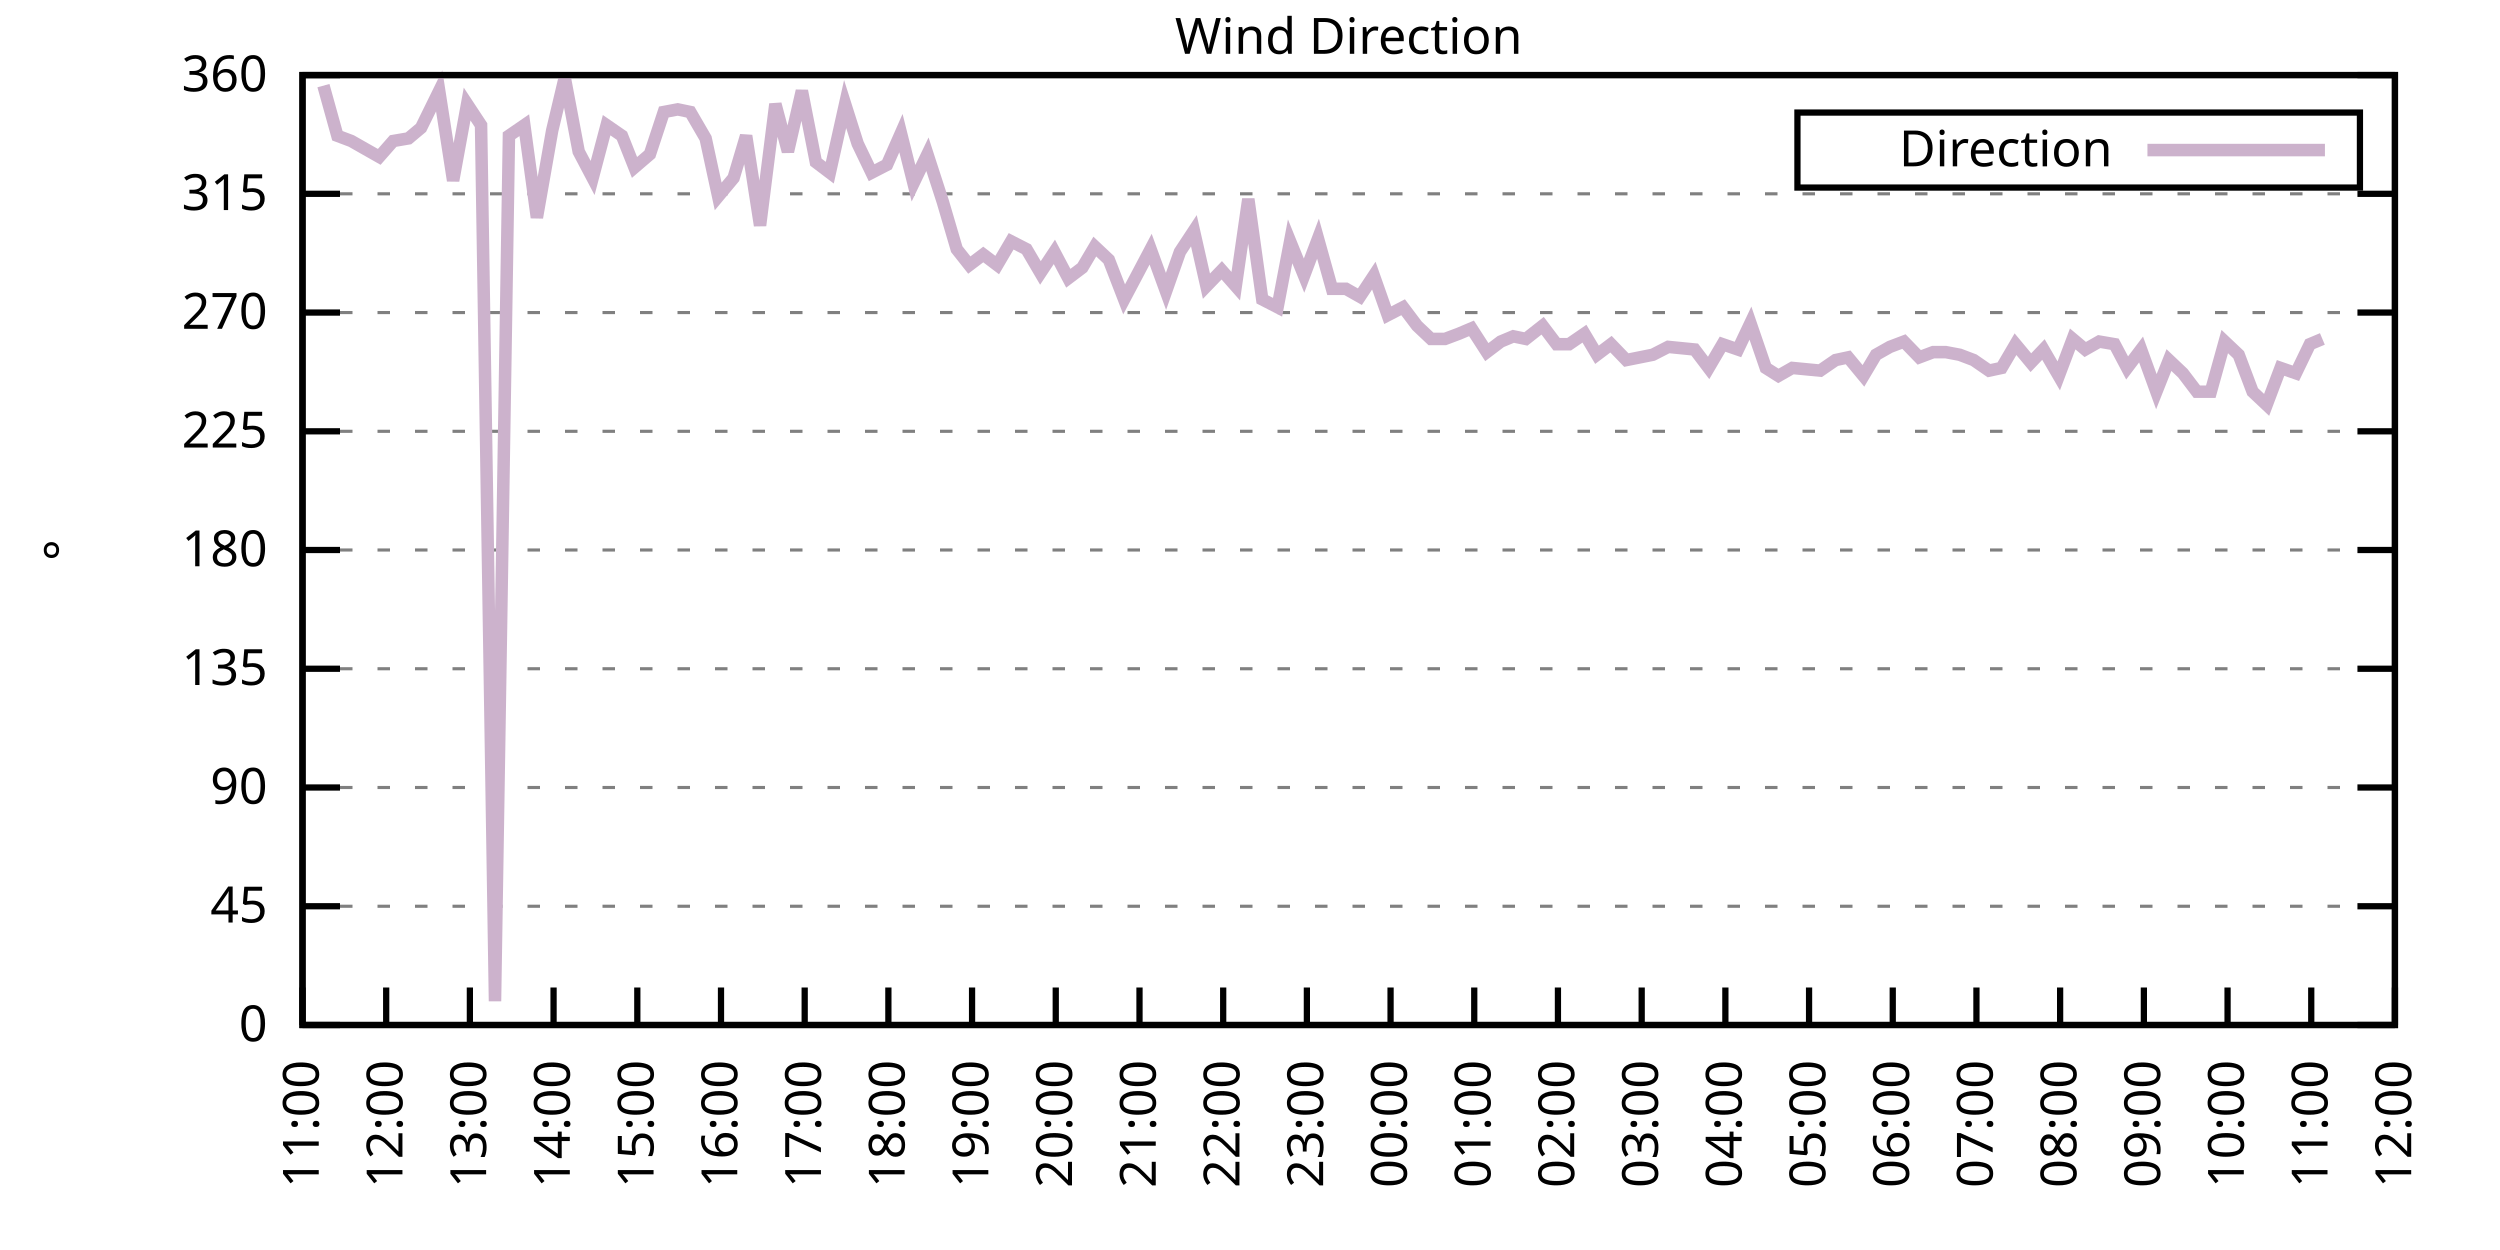
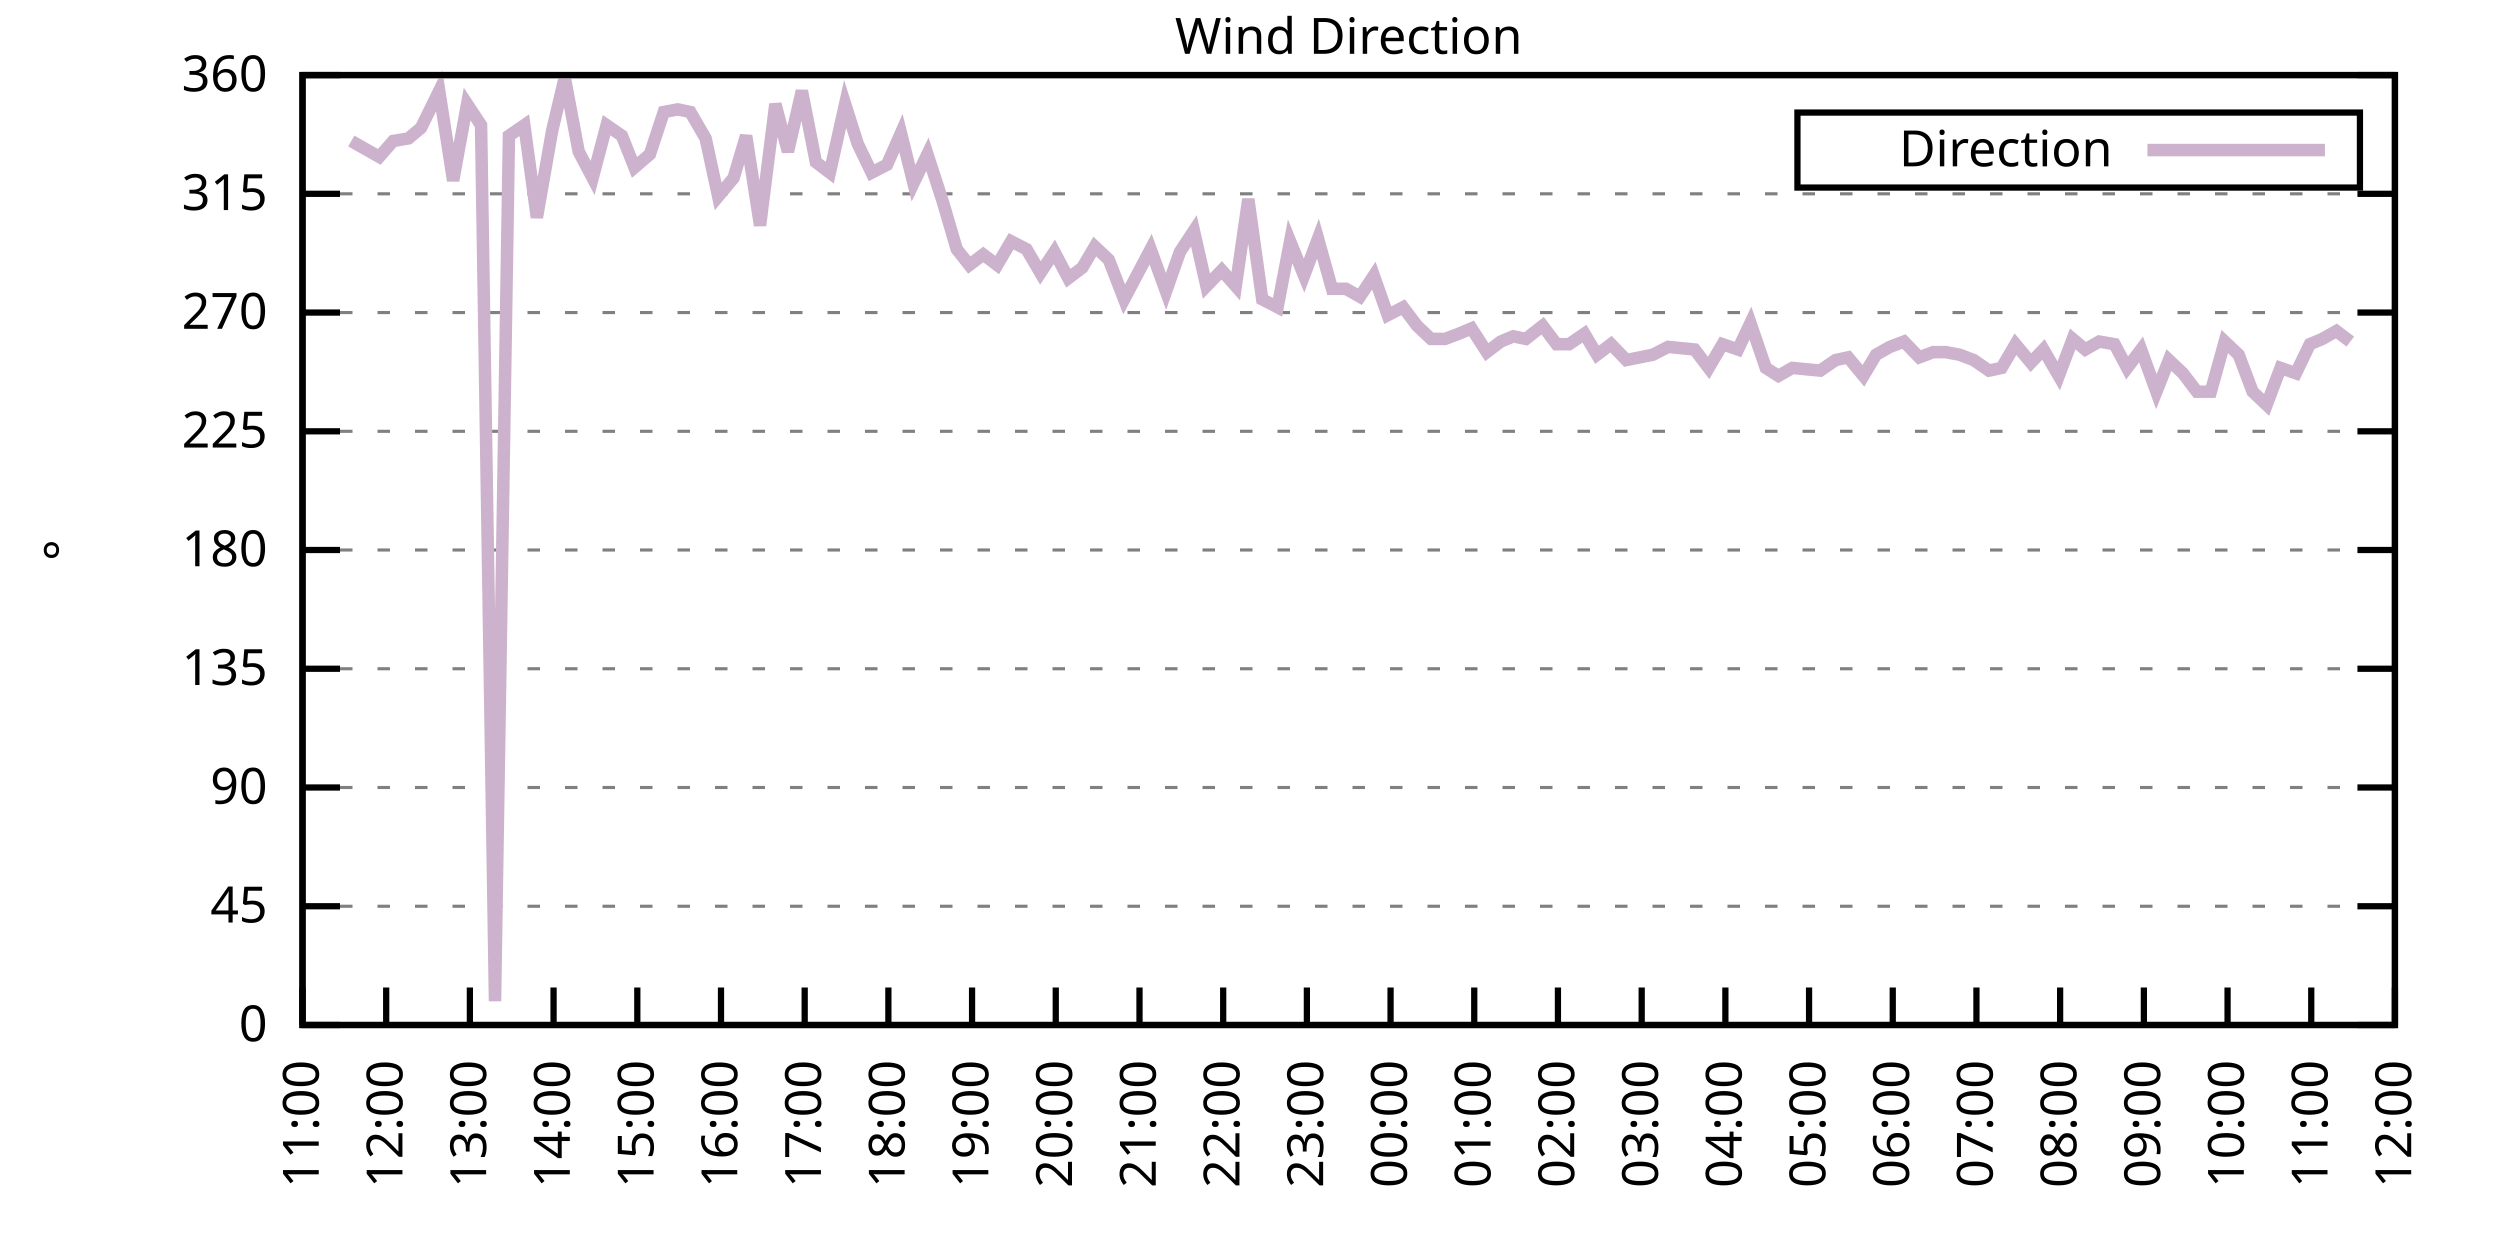
<svg xmlns="http://www.w3.org/2000/svg" xmlns:xlink="http://www.w3.org/1999/xlink" width="400" height="200" viewBox="0 0 400 200">
  <g id="gnuplot_canvas">
    <rect x="0" y="0" width="400" height="200" fill="none" />
    <defs>
      <circle id="gpDot" r="0.5" stroke-width="0.5" stroke="currentColor" />
      <path id="gpPt0" stroke-width="0.333" stroke="currentColor" d="M-1,0 h2 M0,-1 v2" />
      <path id="gpPt1" stroke-width="0.333" stroke="currentColor" d="M-1,-1 L1,1 M1,-1 L-1,1" />
      <path id="gpPt2" stroke-width="0.333" stroke="currentColor" d="M-1,0 L1,0 M0,-1 L0,1 M-1,-1 L1,1 M-1,1 L1,-1" />
      <rect id="gpPt3" stroke-width="0.333" stroke="currentColor" x="-1" y="-1" width="2" height="2" />
      <rect id="gpPt4" stroke-width="0.333" stroke="currentColor" fill="currentColor" x="-1" y="-1" width="2" height="2" />
      <circle id="gpPt5" stroke-width="0.333" stroke="currentColor" cx="0" cy="0" r="1" />
      <use xlink:href="#gpPt5" id="gpPt6" fill="currentColor" stroke="none" />
      <path id="gpPt7" stroke-width="0.333" stroke="currentColor" d="M0,-1.33 L-1.33,0.67 L1.33,0.67 z" />
      <use xlink:href="#gpPt7" id="gpPt8" fill="currentColor" stroke="none" />
      <use xlink:href="#gpPt7" id="gpPt9" stroke="currentColor" transform="rotate(180)" />
      <use xlink:href="#gpPt9" id="gpPt10" fill="currentColor" stroke="none" />
      <use xlink:href="#gpPt3" id="gpPt11" stroke="currentColor" transform="rotate(45)" />
      <use xlink:href="#gpPt11" id="gpPt12" fill="currentColor" stroke="none" />
      <path id="gpPt13" stroke-width="0.333" stroke="currentColor" d="M0,1.330 L1.265,0.411 L0.782,-1.067 L-0.782,-1.076 L-1.265,0.411 z" />
      <use xlink:href="#gpPt13" id="gpPt14" fill="currentColor" stroke="none" />
      <filter id="textbox" filterUnits="objectBoundingBox" x="0" y="0" height="1" width="1">
        <feFlood flood-color="white" flood-opacity="1" result="bgnd" />
        <feComposite in="SourceGraphic" in2="bgnd" operator="atop" />
      </filter>
      <filter id="greybox" filterUnits="objectBoundingBox" x="0" y="0" height="1" width="1">
        <feFlood flood-color="lightgrey" flood-opacity="1" result="grey" />
        <feComposite in="SourceGraphic" in2="grey" operator="atop" />
      </filter>
    </defs>
    <g fill="none" color="white" stroke="currentColor" stroke-width="1.00" stroke-linecap="butt" stroke-linejoin="miter">
</g>
    <g fill="none" color="black" stroke="currentColor" stroke-width="1.00" stroke-linecap="butt" stroke-linejoin="miter">
      <g stroke="none" shape-rendering="crispEdges">
        <polygon fill="rgb(255, 255, 255)" points="48.40,164.00 383.18,164.00 383.18,12.02 48.40,12.02 " />
      </g>
    </g>
    <g fill="none" color="black" stroke="currentColor" stroke-width="1.00" stroke-linecap="butt" stroke-linejoin="miter">
</g>
    <g fill="none" color="black" stroke="black" stroke-width="0.50" stroke-linecap="butt" stroke-linejoin="miter">
</g>
    <g fill="none" color="gray" stroke="currentColor" stroke-width="0.50" stroke-linecap="butt" stroke-linejoin="miter">
      <path stroke="gray" stroke-dasharray="2,4" class="gridline" d="M48.40,164.00 L383.19,164.00  " />
    </g>
    <g fill="none" color="gray" stroke="gray" stroke-width="1.00" stroke-linecap="butt" stroke-linejoin="miter">
</g>
    <g fill="none" color="black" stroke="currentColor" stroke-width="1.00" stroke-linecap="butt" stroke-linejoin="miter">
      <path stroke="black" d="M48.40,164.00 L54.40,164.00 M383.19,164.00 L377.19,164.00  " />
      <g transform="translate(42.80,166.60)" stroke="none" fill="black" font-family="Sans" font-size="8.00" text-anchor="end">
        <text>
          <tspan font-family="Sans"> 0</tspan>
        </text>
      </g>
    </g>
    <g fill="none" color="black" stroke="currentColor" stroke-width="1.00" stroke-linecap="butt" stroke-linejoin="miter">
</g>
    <g fill="none" color="black" stroke="black" stroke-width="0.50" stroke-linecap="butt" stroke-linejoin="miter">
</g>
    <g fill="none" color="gray" stroke="currentColor" stroke-width="0.50" stroke-linecap="butt" stroke-linejoin="miter">
      <path stroke="gray" stroke-dasharray="2,4" class="gridline" d="M48.40,145.00 L383.19,145.00  " />
    </g>
    <g fill="none" color="gray" stroke="gray" stroke-width="1.00" stroke-linecap="butt" stroke-linejoin="miter">
</g>
    <g fill="none" color="black" stroke="currentColor" stroke-width="1.00" stroke-linecap="butt" stroke-linejoin="miter">
      <path stroke="black" d="M48.40,145.00 L54.40,145.00 M383.19,145.00 L377.19,145.00  " />
      <g transform="translate(42.80,147.60)" stroke="none" fill="black" font-family="Sans" font-size="8.00" text-anchor="end">
        <text>
          <tspan font-family="Sans"> 45</tspan>
        </text>
      </g>
    </g>
    <g fill="none" color="black" stroke="currentColor" stroke-width="1.00" stroke-linecap="butt" stroke-linejoin="miter">
</g>
    <g fill="none" color="black" stroke="black" stroke-width="0.50" stroke-linecap="butt" stroke-linejoin="miter">
</g>
    <g fill="none" color="gray" stroke="currentColor" stroke-width="0.50" stroke-linecap="butt" stroke-linejoin="miter">
      <path stroke="gray" stroke-dasharray="2,4" class="gridline" d="M48.40,126.00 L383.19,126.00  " />
    </g>
    <g fill="none" color="gray" stroke="gray" stroke-width="1.00" stroke-linecap="butt" stroke-linejoin="miter">
</g>
    <g fill="none" color="black" stroke="currentColor" stroke-width="1.00" stroke-linecap="butt" stroke-linejoin="miter">
      <path stroke="black" d="M48.40,126.00 L54.40,126.00 M383.19,126.00 L377.19,126.00  " />
      <g transform="translate(42.80,128.60)" stroke="none" fill="black" font-family="Sans" font-size="8.00" text-anchor="end">
        <text>
          <tspan font-family="Sans"> 90</tspan>
        </text>
      </g>
    </g>
    <g fill="none" color="black" stroke="currentColor" stroke-width="1.00" stroke-linecap="butt" stroke-linejoin="miter">
</g>
    <g fill="none" color="black" stroke="black" stroke-width="0.50" stroke-linecap="butt" stroke-linejoin="miter">
</g>
    <g fill="none" color="gray" stroke="currentColor" stroke-width="0.50" stroke-linecap="butt" stroke-linejoin="miter">
      <path stroke="gray" stroke-dasharray="2,4" class="gridline" d="M48.40,107.00 L383.19,107.00  " />
    </g>
    <g fill="none" color="gray" stroke="gray" stroke-width="1.00" stroke-linecap="butt" stroke-linejoin="miter">
</g>
    <g fill="none" color="black" stroke="currentColor" stroke-width="1.00" stroke-linecap="butt" stroke-linejoin="miter">
      <path stroke="black" d="M48.40,107.00 L54.40,107.00 M383.19,107.00 L377.19,107.00  " />
      <g transform="translate(42.80,109.60)" stroke="none" fill="black" font-family="Sans" font-size="8.00" text-anchor="end">
        <text>
          <tspan font-family="Sans"> 135</tspan>
        </text>
      </g>
    </g>
    <g fill="none" color="black" stroke="currentColor" stroke-width="1.00" stroke-linecap="butt" stroke-linejoin="miter">
</g>
    <g fill="none" color="black" stroke="black" stroke-width="0.50" stroke-linecap="butt" stroke-linejoin="miter">
</g>
    <g fill="none" color="gray" stroke="currentColor" stroke-width="0.50" stroke-linecap="butt" stroke-linejoin="miter">
      <path stroke="gray" stroke-dasharray="2,4" class="gridline" d="M48.40,88.00 L383.19,88.00  " />
    </g>
    <g fill="none" color="gray" stroke="gray" stroke-width="1.00" stroke-linecap="butt" stroke-linejoin="miter">
</g>
    <g fill="none" color="black" stroke="currentColor" stroke-width="1.00" stroke-linecap="butt" stroke-linejoin="miter">
      <path stroke="black" d="M48.40,88.00 L54.40,88.00 M383.19,88.00 L377.19,88.00  " />
      <g transform="translate(42.80,90.60)" stroke="none" fill="black" font-family="Sans" font-size="8.00" text-anchor="end">
        <text>
          <tspan font-family="Sans"> 180</tspan>
        </text>
      </g>
    </g>
    <g fill="none" color="black" stroke="currentColor" stroke-width="1.00" stroke-linecap="butt" stroke-linejoin="miter">
</g>
    <g fill="none" color="black" stroke="black" stroke-width="0.50" stroke-linecap="butt" stroke-linejoin="miter">
</g>
    <g fill="none" color="gray" stroke="currentColor" stroke-width="0.50" stroke-linecap="butt" stroke-linejoin="miter">
      <path stroke="gray" stroke-dasharray="2,4" class="gridline" d="M48.40,69.01 L383.19,69.01  " />
    </g>
    <g fill="none" color="gray" stroke="gray" stroke-width="1.00" stroke-linecap="butt" stroke-linejoin="miter">
</g>
    <g fill="none" color="black" stroke="currentColor" stroke-width="1.00" stroke-linecap="butt" stroke-linejoin="miter">
      <path stroke="black" d="M48.40,69.01 L54.40,69.01 M383.19,69.01 L377.19,69.01  " />
      <g transform="translate(42.80,71.61)" stroke="none" fill="black" font-family="Sans" font-size="8.00" text-anchor="end">
        <text>
          <tspan font-family="Sans"> 225</tspan>
        </text>
      </g>
    </g>
    <g fill="none" color="black" stroke="currentColor" stroke-width="1.00" stroke-linecap="butt" stroke-linejoin="miter">
</g>
    <g fill="none" color="black" stroke="black" stroke-width="0.50" stroke-linecap="butt" stroke-linejoin="miter">
</g>
    <g fill="none" color="gray" stroke="currentColor" stroke-width="0.50" stroke-linecap="butt" stroke-linejoin="miter">
      <path stroke="gray" stroke-dasharray="2,4" class="gridline" d="M48.40,50.01 L383.19,50.01  " />
    </g>
    <g fill="none" color="gray" stroke="gray" stroke-width="1.00" stroke-linecap="butt" stroke-linejoin="miter">
</g>
    <g fill="none" color="black" stroke="currentColor" stroke-width="1.00" stroke-linecap="butt" stroke-linejoin="miter">
      <path stroke="black" d="M48.40,50.01 L54.40,50.01 M383.19,50.01 L377.19,50.01  " />
      <g transform="translate(42.80,52.61)" stroke="none" fill="black" font-family="Sans" font-size="8.00" text-anchor="end">
        <text>
          <tspan font-family="Sans"> 270</tspan>
        </text>
      </g>
    </g>
    <g fill="none" color="black" stroke="currentColor" stroke-width="1.00" stroke-linecap="butt" stroke-linejoin="miter">
</g>
    <g fill="none" color="black" stroke="black" stroke-width="0.50" stroke-linecap="butt" stroke-linejoin="miter">
</g>
    <g fill="none" color="gray" stroke="currentColor" stroke-width="0.50" stroke-linecap="butt" stroke-linejoin="miter">
      <path stroke="gray" stroke-dasharray="2,4" class="gridline" d="M48.40,31.01 L383.19,31.01  " />
    </g>
    <g fill="none" color="gray" stroke="gray" stroke-width="1.00" stroke-linecap="butt" stroke-linejoin="miter">
</g>
    <g fill="none" color="black" stroke="currentColor" stroke-width="1.00" stroke-linecap="butt" stroke-linejoin="miter">
      <path stroke="black" d="M48.40,31.01 L54.40,31.01 M383.19,31.01 L377.19,31.01  " />
      <g transform="translate(42.80,33.61)" stroke="none" fill="black" font-family="Sans" font-size="8.00" text-anchor="end">
        <text>
          <tspan font-family="Sans"> 315</tspan>
        </text>
      </g>
    </g>
    <g fill="none" color="black" stroke="currentColor" stroke-width="1.00" stroke-linecap="butt" stroke-linejoin="miter">
</g>
    <g fill="none" color="black" stroke="black" stroke-width="0.50" stroke-linecap="butt" stroke-linejoin="miter">
</g>
    <g fill="none" color="gray" stroke="currentColor" stroke-width="0.50" stroke-linecap="butt" stroke-linejoin="miter">
      <path stroke="gray" stroke-dasharray="2,4" class="gridline" d="M48.40,12.01 L383.19,12.01  " />
    </g>
    <g fill="none" color="gray" stroke="gray" stroke-width="1.00" stroke-linecap="butt" stroke-linejoin="miter">
</g>
    <g fill="none" color="black" stroke="currentColor" stroke-width="1.00" stroke-linecap="butt" stroke-linejoin="miter">
      <path stroke="black" d="M48.40,12.01 L54.40,12.01 M383.19,12.01 L377.19,12.01  " />
      <g transform="translate(42.80,14.61)" stroke="none" fill="black" font-family="Sans" font-size="8.00" text-anchor="end">
        <text>
          <tspan font-family="Sans"> 360</tspan>
        </text>
      </g>
    </g>
    <g fill="none" color="black" stroke="currentColor" stroke-width="1.00" stroke-linecap="butt" stroke-linejoin="miter">
      <path stroke="black" d="M48.40,164.00 L48.40,158.00  " />
      <g transform="translate(51.00,169.60) rotate(270.00)" stroke="none" fill="black" font-family="Sans" font-size="8.00" text-anchor="end">
        <text>
          <tspan font-family="Sans">11:00</tspan>
        </text>
      </g>
    </g>
    <g fill="none" color="black" stroke="currentColor" stroke-width="1.00" stroke-linecap="butt" stroke-linejoin="miter">
      <path stroke="black" d="M61.79,164.00 L61.79,158.00  " />
      <g transform="translate(64.39,169.60) rotate(270.00)" stroke="none" fill="black" font-family="Sans" font-size="8.00" text-anchor="end">
        <text>
          <tspan font-family="Sans">12:00</tspan>
        </text>
      </g>
    </g>
    <g fill="none" color="black" stroke="currentColor" stroke-width="1.00" stroke-linecap="butt" stroke-linejoin="miter">
      <path stroke="black" d="M75.18,164.00 L75.18,158.00  " />
      <g transform="translate(77.78,169.60) rotate(270.00)" stroke="none" fill="black" font-family="Sans" font-size="8.00" text-anchor="end">
        <text>
          <tspan font-family="Sans">13:00</tspan>
        </text>
      </g>
    </g>
    <g fill="none" color="black" stroke="currentColor" stroke-width="1.00" stroke-linecap="butt" stroke-linejoin="miter">
      <path stroke="black" d="M88.57,164.00 L88.57,158.00  " />
      <g transform="translate(91.17,169.60) rotate(270.00)" stroke="none" fill="black" font-family="Sans" font-size="8.00" text-anchor="end">
        <text>
          <tspan font-family="Sans">14:00</tspan>
        </text>
      </g>
    </g>
    <g fill="none" color="black" stroke="currentColor" stroke-width="1.00" stroke-linecap="butt" stroke-linejoin="miter">
      <path stroke="black" d="M101.97,164.00 L101.97,158.00  " />
      <g transform="translate(104.57,169.60) rotate(270.00)" stroke="none" fill="black" font-family="Sans" font-size="8.00" text-anchor="end">
        <text>
          <tspan font-family="Sans">15:00</tspan>
        </text>
      </g>
    </g>
    <g fill="none" color="black" stroke="currentColor" stroke-width="1.00" stroke-linecap="butt" stroke-linejoin="miter">
      <path stroke="black" d="M115.36,164.00 L115.36,158.00  " />
      <g transform="translate(117.96,169.60) rotate(270.00)" stroke="none" fill="black" font-family="Sans" font-size="8.00" text-anchor="end">
        <text>
          <tspan font-family="Sans">16:00</tspan>
        </text>
      </g>
    </g>
    <g fill="none" color="black" stroke="currentColor" stroke-width="1.00" stroke-linecap="butt" stroke-linejoin="miter">
      <path stroke="black" d="M128.75,164.00 L128.75,158.00  " />
      <g transform="translate(131.35,169.60) rotate(270.00)" stroke="none" fill="black" font-family="Sans" font-size="8.00" text-anchor="end">
        <text>
          <tspan font-family="Sans">17:00</tspan>
        </text>
      </g>
    </g>
    <g fill="none" color="black" stroke="currentColor" stroke-width="1.00" stroke-linecap="butt" stroke-linejoin="miter">
      <path stroke="black" d="M142.14,164.00 L142.14,158.00  " />
      <g transform="translate(144.74,169.60) rotate(270.00)" stroke="none" fill="black" font-family="Sans" font-size="8.00" text-anchor="end">
        <text>
          <tspan font-family="Sans">18:00</tspan>
        </text>
      </g>
    </g>
    <g fill="none" color="black" stroke="currentColor" stroke-width="1.00" stroke-linecap="butt" stroke-linejoin="miter">
      <path stroke="black" d="M155.53,164.00 L155.53,158.00  " />
      <g transform="translate(158.13,169.60) rotate(270.00)" stroke="none" fill="black" font-family="Sans" font-size="8.00" text-anchor="end">
        <text>
          <tspan font-family="Sans">19:00</tspan>
        </text>
      </g>
    </g>
    <g fill="none" color="black" stroke="currentColor" stroke-width="1.00" stroke-linecap="butt" stroke-linejoin="miter">
      <path stroke="black" d="M168.92,164.00 L168.92,158.00  " />
      <g transform="translate(171.52,169.60) rotate(270.00)" stroke="none" fill="black" font-family="Sans" font-size="8.00" text-anchor="end">
        <text>
          <tspan font-family="Sans">20:00</tspan>
        </text>
      </g>
    </g>
    <g fill="none" color="black" stroke="currentColor" stroke-width="1.00" stroke-linecap="butt" stroke-linejoin="miter">
      <path stroke="black" d="M182.32,164.00 L182.32,158.00  " />
      <g transform="translate(184.92,169.60) rotate(270.00)" stroke="none" fill="black" font-family="Sans" font-size="8.00" text-anchor="end">
        <text>
          <tspan font-family="Sans">21:00</tspan>
        </text>
      </g>
    </g>
    <g fill="none" color="black" stroke="currentColor" stroke-width="1.00" stroke-linecap="butt" stroke-linejoin="miter">
      <path stroke="black" d="M195.71,164.00 L195.71,158.00  " />
      <g transform="translate(198.31,169.60) rotate(270.00)" stroke="none" fill="black" font-family="Sans" font-size="8.00" text-anchor="end">
        <text>
          <tspan font-family="Sans">22:00</tspan>
        </text>
      </g>
    </g>
    <g fill="none" color="black" stroke="currentColor" stroke-width="1.00" stroke-linecap="butt" stroke-linejoin="miter">
      <path stroke="black" d="M209.10,164.00 L209.10,158.00  " />
      <g transform="translate(211.70,169.60) rotate(270.00)" stroke="none" fill="black" font-family="Sans" font-size="8.00" text-anchor="end">
        <text>
          <tspan font-family="Sans">23:00</tspan>
        </text>
      </g>
    </g>
    <g fill="none" color="black" stroke="currentColor" stroke-width="1.00" stroke-linecap="butt" stroke-linejoin="miter">
      <path stroke="black" d="M222.49,164.00 L222.49,158.00  " />
      <g transform="translate(225.09,169.60) rotate(270.00)" stroke="none" fill="black" font-family="Sans" font-size="8.00" text-anchor="end">
        <text>
          <tspan font-family="Sans">00:00</tspan>
        </text>
      </g>
    </g>
    <g fill="none" color="black" stroke="currentColor" stroke-width="1.00" stroke-linecap="butt" stroke-linejoin="miter">
      <path stroke="black" d="M235.88,164.00 L235.88,158.00  " />
      <g transform="translate(238.48,169.60) rotate(270.00)" stroke="none" fill="black" font-family="Sans" font-size="8.00" text-anchor="end">
        <text>
          <tspan font-family="Sans">01:00</tspan>
        </text>
      </g>
    </g>
    <g fill="none" color="black" stroke="currentColor" stroke-width="1.00" stroke-linecap="butt" stroke-linejoin="miter">
      <path stroke="black" d="M249.27,164.00 L249.27,158.00  " />
      <g transform="translate(251.87,169.60) rotate(270.00)" stroke="none" fill="black" font-family="Sans" font-size="8.00" text-anchor="end">
        <text>
          <tspan font-family="Sans">02:00</tspan>
        </text>
      </g>
    </g>
    <g fill="none" color="black" stroke="currentColor" stroke-width="1.00" stroke-linecap="butt" stroke-linejoin="miter">
      <path stroke="black" d="M262.67,164.00 L262.67,158.00  " />
      <g transform="translate(265.27,169.60) rotate(270.00)" stroke="none" fill="black" font-family="Sans" font-size="8.00" text-anchor="end">
        <text>
          <tspan font-family="Sans">03:00</tspan>
        </text>
      </g>
    </g>
    <g fill="none" color="black" stroke="currentColor" stroke-width="1.00" stroke-linecap="butt" stroke-linejoin="miter">
      <path stroke="black" d="M276.06,164.00 L276.06,158.00  " />
      <g transform="translate(278.66,169.60) rotate(270.00)" stroke="none" fill="black" font-family="Sans" font-size="8.00" text-anchor="end">
        <text>
          <tspan font-family="Sans">04:00</tspan>
        </text>
      </g>
    </g>
    <g fill="none" color="black" stroke="currentColor" stroke-width="1.00" stroke-linecap="butt" stroke-linejoin="miter">
      <path stroke="black" d="M289.45,164.00 L289.45,158.00  " />
      <g transform="translate(292.05,169.60) rotate(270.00)" stroke="none" fill="black" font-family="Sans" font-size="8.00" text-anchor="end">
        <text>
          <tspan font-family="Sans">05:00</tspan>
        </text>
      </g>
    </g>
    <g fill="none" color="black" stroke="currentColor" stroke-width="1.00" stroke-linecap="butt" stroke-linejoin="miter">
      <path stroke="black" d="M302.84,164.00 L302.84,158.00  " />
      <g transform="translate(305.44,169.60) rotate(270.00)" stroke="none" fill="black" font-family="Sans" font-size="8.00" text-anchor="end">
        <text>
          <tspan font-family="Sans">06:00</tspan>
        </text>
      </g>
    </g>
    <g fill="none" color="black" stroke="currentColor" stroke-width="1.00" stroke-linecap="butt" stroke-linejoin="miter">
      <path stroke="black" d="M316.23,164.00 L316.23,158.00  " />
      <g transform="translate(318.83,169.60) rotate(270.00)" stroke="none" fill="black" font-family="Sans" font-size="8.00" text-anchor="end">
        <text>
          <tspan font-family="Sans">07:00</tspan>
        </text>
      </g>
    </g>
    <g fill="none" color="black" stroke="currentColor" stroke-width="1.00" stroke-linecap="butt" stroke-linejoin="miter">
      <path stroke="black" d="M329.62,164.00 L329.62,158.00  " />
      <g transform="translate(332.22,169.60) rotate(270.00)" stroke="none" fill="black" font-family="Sans" font-size="8.00" text-anchor="end">
        <text>
          <tspan font-family="Sans">08:00</tspan>
        </text>
      </g>
    </g>
    <g fill="none" color="black" stroke="currentColor" stroke-width="1.00" stroke-linecap="butt" stroke-linejoin="miter">
      <path stroke="black" d="M343.02,164.00 L343.02,158.00  " />
      <g transform="translate(345.62,169.60) rotate(270.00)" stroke="none" fill="black" font-family="Sans" font-size="8.00" text-anchor="end">
        <text>
          <tspan font-family="Sans">09:00</tspan>
        </text>
      </g>
    </g>
    <g fill="none" color="black" stroke="currentColor" stroke-width="1.00" stroke-linecap="butt" stroke-linejoin="miter">
      <path stroke="black" d="M356.41,164.00 L356.41,158.00  " />
      <g transform="translate(359.01,169.60) rotate(270.00)" stroke="none" fill="black" font-family="Sans" font-size="8.00" text-anchor="end">
        <text>
          <tspan font-family="Sans">10:00</tspan>
        </text>
      </g>
    </g>
    <g fill="none" color="black" stroke="currentColor" stroke-width="1.00" stroke-linecap="butt" stroke-linejoin="miter">
      <path stroke="black" d="M369.80,164.00 L369.80,158.00  " />
      <g transform="translate(372.40,169.60) rotate(270.00)" stroke="none" fill="black" font-family="Sans" font-size="8.00" text-anchor="end">
        <text>
          <tspan font-family="Sans">11:00</tspan>
        </text>
      </g>
    </g>
    <g fill="none" color="black" stroke="currentColor" stroke-width="1.00" stroke-linecap="butt" stroke-linejoin="miter">
      <path stroke="black" d="M383.19,164.00 L383.19,158.00  " />
      <g transform="translate(385.79,169.60) rotate(270.00)" stroke="none" fill="black" font-family="Sans" font-size="8.00" text-anchor="end">
        <text>
          <tspan font-family="Sans">12:00</tspan>
        </text>
      </g>
    </g>
    <g fill="none" color="black" stroke="currentColor" stroke-width="1.00" stroke-linecap="butt" stroke-linejoin="miter">
</g>
    <g fill="none" color="black" stroke="currentColor" stroke-width="1.00" stroke-linecap="butt" stroke-linejoin="miter">
      <path stroke="black" d="M48.40,12.01 L48.40,164.00 L383.19,164.00 L383.19,12.01 L48.40,12.01 Z  " />
    </g>
    <g fill="none" color="black" stroke="currentColor" stroke-width="1.00" stroke-linecap="butt" stroke-linejoin="miter">
</g>
    <g fill="none" color="black" stroke="currentColor" stroke-width="1.00" stroke-linecap="butt" stroke-linejoin="miter">
      <path stroke="black" d="M287.59,30.01 L287.59,18.01 L377.59,18.01 L377.59,30.01 L287.59,30.01 Z  " />
    </g>
    <g id="Wind_direction_plot_1">
      <g fill="none" color="white" stroke="black" stroke-width="2.00" stroke-linecap="butt" stroke-linejoin="miter">
</g>
      <g fill="none" color="black" stroke="currentColor" stroke-width="2.00" stroke-linecap="butt" stroke-linejoin="miter">
        <g transform="translate(337.99,26.61)" stroke="none" fill="black" font-family="Sans" font-size="8.00" text-anchor="end">
          <text>
            <tspan font-family="Sans">Direction</tspan>
          </text>
        </g>
      </g>
      <g fill="none" color="black" stroke="currentColor" stroke-width="2.00" stroke-linecap="butt" stroke-linejoin="miter">
-         <path stroke="rgb(204, 178, 204)" d="M343.59,24.01 L371.99,24.01 M51.75,13.70 L53.98,21.72 L56.21,22.56 L58.44,23.83 L60.68,25.10 L62.91,22.56   L65.36,22.14 L67.37,20.45 L70.27,14.54 L72.50,28.90 L74.74,16.65 L76.97,20.03 L79.20,160.20 L81.43,21.72   L83.89,20.03 L85.90,34.81 L88.35,20.88 L90.36,12.43 L92.59,24.25 L94.82,28.48 L97.06,20.03 L99.51,21.72   L101.52,26.79 L103.98,24.68 L106.21,17.92 L108.44,17.50 L110.45,17.92 L112.90,22.14 L114.91,31.43 L117.37,28.48   L119.38,21.72 L121.61,36.08 L124.06,16.65 L126.07,24.25 L128.30,14.54 L130.54,25.94 L132.77,27.63 L135.22,16.65   L137.23,22.99 L139.46,27.63 L141.92,26.36 L144.15,21.30 L146.16,29.32 L148.39,24.68 L150.85,32.28 L153.08,39.87   L155.09,42.41 L157.32,40.72 L159.55,42.41 L161.78,38.61 L164.24,39.87 L166.47,43.67 L168.70,40.30 L170.93,44.52   L173.17,42.83 L175.17,39.45 L177.41,41.56 L179.86,47.90 L181.87,44.10 L184.10,39.87 L186.56,46.63 L188.79,40.30   L191.02,36.92 L193.03,45.79 L195.48,43.25 L197.72,45.79 L199.73,31.85 L201.96,47.90 L204.41,49.16 L206.42,38.61   L208.65,44.10 L210.88,38.19 L213.12,46.21 L215.35,46.21 L217.58,47.47 L219.81,44.10 L222.04,50.43 L224.50,49.16   L226.73,52.12 L228.96,54.23 L231.20,54.23 L233.43,53.39 L235.44,52.54 L237.89,56.34 L240.12,54.65 L242.13,53.81   L244.14,54.23 L246.82,52.12 L249.05,55.07 L251.06,55.07 L253.51,53.39 L255.52,56.76 L257.76,55.07 L260.21,57.61   L264.45,56.76 L266.91,55.50 L271.15,55.92 L273.38,58.87 L275.61,55.07 L278.07,55.92 L280.07,51.70 L282.53,58.87   L284.54,60.14 L286.77,58.87 L291.23,59.30 L293.69,57.61 L295.70,57.18 L298.15,60.14 L300.16,56.76 L302.39,55.50   L304.63,54.65 L307.08,57.18 L309.31,56.34 L311.32,56.34 L313.55,56.76 L315.79,57.61 L318.24,59.30 L320.25,58.87   L322.48,55.07 L324.94,58.03 L326.95,55.92 L329.40,60.14 L331.63,54.23 L333.64,55.92 L335.87,54.65 L338.33,55.07   L340.34,58.87 L342.57,55.92 L345.02,62.67 L347.03,57.61 L349.26,59.72 L351.50,62.67 L353.73,62.67 L355.96,54.65   L358.19,56.76 L360.42,62.67 L362.66,64.78 L364.89,58.87 L367.34,59.72 L369.58,55.07 L371.58,54.23  " />
+         <path stroke="rgb(204, 178, 204)" d="M343.59,24.01 L371.99,24.01 M56.21,22.56 L58.44,23.83 L60.68,25.10 L62.91,22.56 L65.36,22.14 L67.37,20.45   L70.27,14.54 L72.50,28.90 L74.74,16.65 L76.97,20.03 L79.20,160.20 L81.43,21.72 L83.89,20.03 L85.90,34.81   L88.35,20.88 L90.36,12.43 L92.59,24.25 L94.82,28.48 L97.06,20.03 L99.51,21.72 L101.52,26.79 L103.98,24.68   L106.21,17.92 L108.44,17.50 L110.45,17.92 L112.90,22.14 L114.91,31.43 L117.37,28.48 L119.38,21.72 L121.61,36.08   L124.06,16.65 L126.07,24.25 L128.30,14.54 L130.54,25.94 L132.77,27.63 L135.22,16.65 L137.23,22.99 L139.46,27.63   L141.92,26.36 L144.15,21.30 L146.16,29.32 L148.39,24.68 L150.85,32.28 L153.08,39.87 L155.09,42.41 L157.32,40.72   L159.55,42.41 L161.78,38.61 L164.24,39.87 L166.47,43.67 L168.70,40.30 L170.93,44.52 L173.17,42.83 L175.17,39.45   L177.41,41.56 L179.86,47.90 L181.87,44.10 L184.10,39.87 L186.56,46.63 L188.79,40.30 L191.02,36.92 L193.03,45.79   L195.48,43.25 L197.72,45.79 L199.73,31.85 L201.96,47.90 L204.41,49.16 L206.42,38.61 L208.65,44.10 L210.88,38.19   L213.12,46.21 L215.35,46.21 L217.58,47.47 L219.81,44.10 L222.04,50.43 L224.50,49.16 L226.73,52.12 L228.96,54.23   L231.20,54.23 L233.43,53.39 L235.44,52.54 L237.89,56.34 L240.12,54.65 L242.13,53.81 L244.14,54.23 L246.82,52.12   L249.05,55.07 L251.06,55.07 L253.51,53.39 L255.52,56.76 L257.76,55.07 L260.21,57.61 L264.45,56.76 L266.91,55.50   L271.15,55.92 L273.38,58.87 L275.61,55.07 L278.07,55.92 L280.07,51.70 L282.53,58.87 L284.54,60.14 L286.77,58.87   L291.23,59.30 L293.69,57.61 L295.70,57.18 L298.15,60.14 L300.16,56.76 L302.39,55.50 L304.63,54.65 L307.08,57.18   L309.31,56.34 L311.32,56.34 L313.55,56.76 L315.79,57.61 L318.24,59.30 L320.25,58.87 L322.48,55.07 L324.94,58.03   L326.95,55.92 L329.40,60.14 L331.63,54.23 L333.64,55.92 L335.87,54.65 L338.33,55.07 L340.34,58.87 L342.57,55.92   L345.02,62.67 L347.03,57.61 L349.26,59.72 L351.50,62.67 L353.73,62.67 L355.96,54.65 L358.19,56.76 L360.42,62.67   L362.66,64.78 L364.89,58.87 L367.34,59.72 L369.58,55.07 L371.58,54.23 L373.82,52.96 L376.05,54.65  " />
      </g>
    </g>
    <g fill="none" color="black" stroke="currentColor" stroke-width="2.00" stroke-linecap="butt" stroke-linejoin="miter">
</g>
    <g fill="none" color="black" stroke="black" stroke-width="1.00" stroke-linecap="butt" stroke-linejoin="miter">
</g>
    <g fill="none" color="black" stroke="currentColor" stroke-width="1.00" stroke-linecap="butt" stroke-linejoin="miter">
      <path stroke="black" d="M48.40,12.01 L48.40,164.00 L383.19,164.00 L383.19,12.01 L48.40,12.01 Z  " />
      <g transform="translate(12.80,88.01) rotate(270.00)" stroke="none" fill="black" font-family="Sans" font-size="8.00" text-anchor="middle">
        <text>
          <tspan font-family="Sans">°</tspan>
        </text>
      </g>
    </g>
    <g fill="none" color="black" stroke="currentColor" stroke-width="1.00" stroke-linecap="butt" stroke-linejoin="miter">
</g>
    <g fill="none" color="black" stroke="currentColor" stroke-width="1.00" stroke-linecap="butt" stroke-linejoin="miter">
      <g transform="translate(215.79,8.61)" stroke="none" fill="black" font-family="Sans" font-size="8.00" text-anchor="middle">
        <text>
          <tspan font-family="Sans">Wind Direction</tspan>
        </text>
      </g>
    </g>
    <g fill="none" color="black" stroke="currentColor" stroke-width="1.00" stroke-linecap="butt" stroke-linejoin="miter">
</g>
  </g>
</svg>
